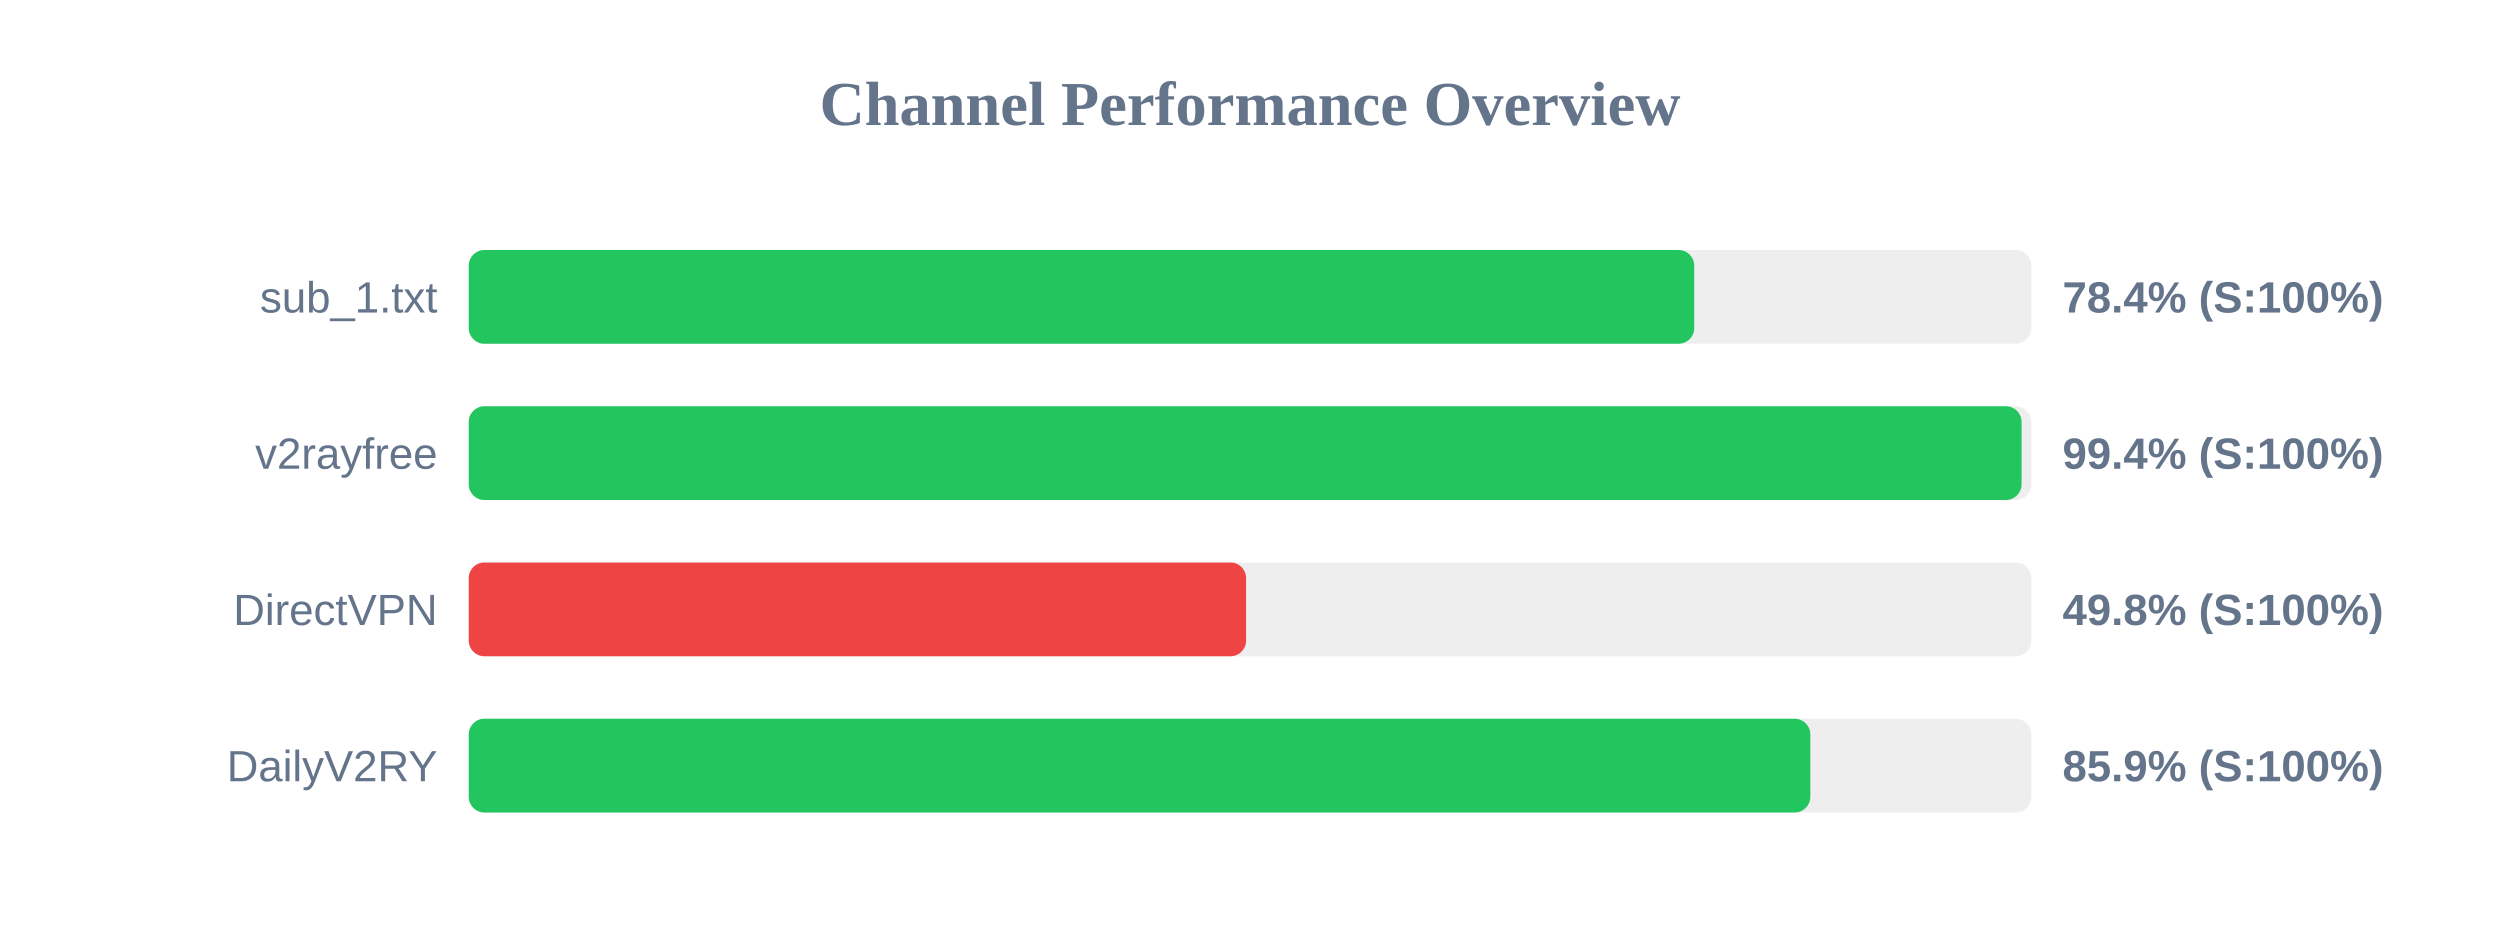
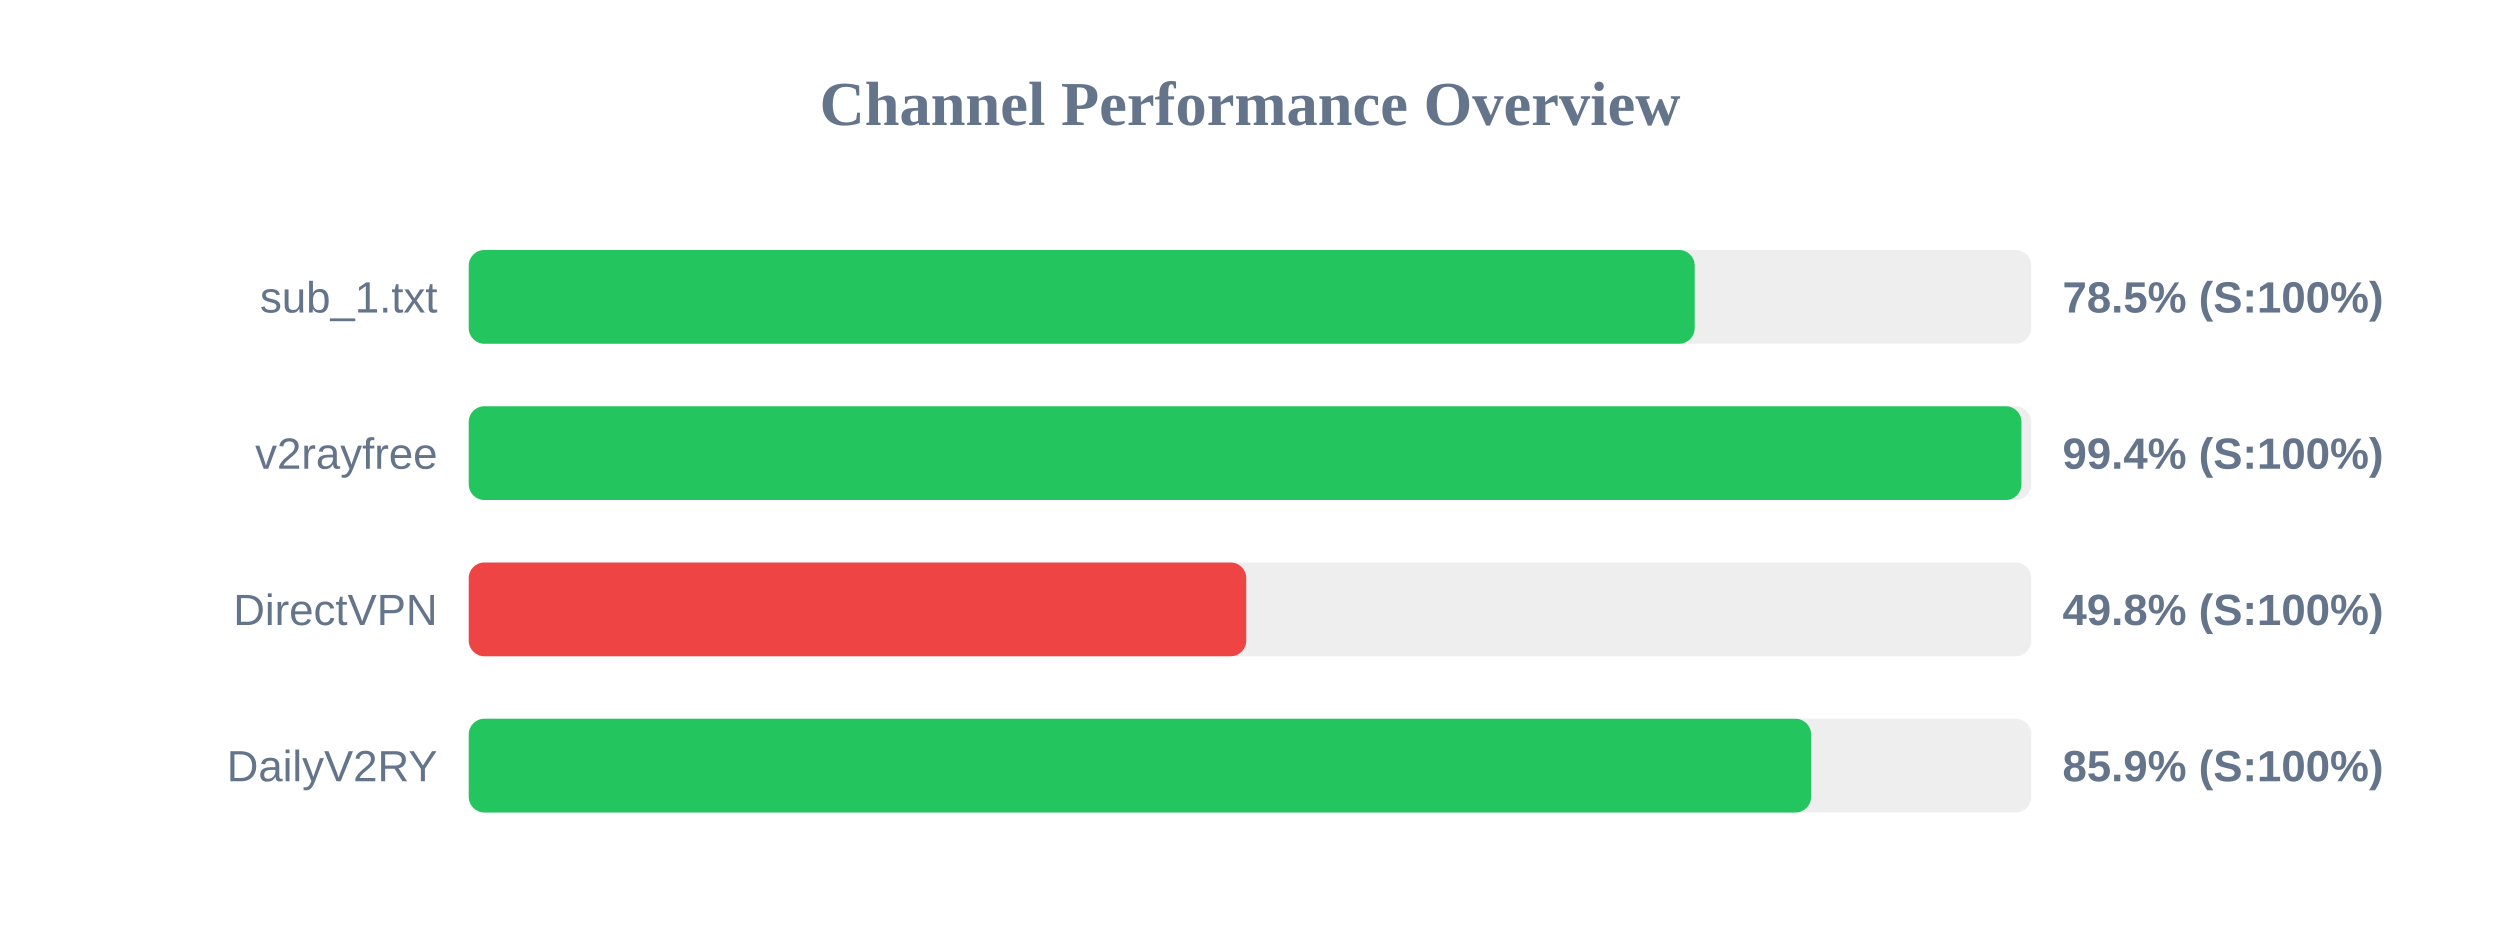
<svg xmlns="http://www.w3.org/2000/svg" width="800" height="300" version="1.1">
  <style>
        .row { font: 14px Arial; fill: #64748b; }
        .score { font: bold 14px Arial; fill: #64748b; }
    </style>
  <text x="400" y="40" text-anchor="middle" font-size="20px" font-weight="bold" fill="#64748b">Channel Performance Overview</text>
  <rect x="150" y="80" width="500" height="30" fill="#eee" rx="5" />
-   <rect x="150" y="80" width="392.15" height="30" fill="#22c55e" rx="5" />
+   <rect x="150" y="80" width="392.3" height="30" fill="#22c55e" rx="5" />
  <text x="140" y="100" text-anchor="end" class="row">sub_1.txt</text>
-   <text x="660" y="100" text-anchor="start" class="score">78.4% (S:100%)</text>
+   <text x="660" y="100" text-anchor="start" class="score">78.5% (S:100%)</text>
  <rect x="150" y="130" width="500" height="30" fill="#eee" rx="5" />
-   <rect x="150" y="130" width="496.9" height="30" fill="#22c55e" rx="5" />
+   <rect x="150" y="130" width="496.85" height="30" fill="#22c55e" rx="5" />
  <text x="140" y="150" text-anchor="end" class="row">v2rayfree</text>
  <text x="660" y="150" text-anchor="start" class="score">99.4% (S:100%)</text>
  <rect x="150" y="180" width="500" height="30" fill="#eee" rx="5" />
-   <rect x="150" y="180" width="248.75" height="30" fill="#ef4444" rx="5" />
+   <rect x="150" y="180" width="248.8" height="30" fill="#ef4444" rx="5" />
  <text x="140" y="200" text-anchor="end" class="row">DirectVPN</text>
  <text x="660" y="200" text-anchor="start" class="score">49.8% (S:100%)</text>
  <rect x="150" y="230" width="500" height="30" fill="#eee" rx="5" />
-   <rect x="150" y="230" width="429.3" height="30" fill="#22c55e" rx="5" />
+   <rect x="150" y="230" width="429.55" height="30" fill="#22c55e" rx="5" />
  <text x="140" y="250" text-anchor="end" class="row">DailyV2RY</text>
  <text x="660" y="250" text-anchor="start" class="score">85.9% (S:100%)</text>
</svg>
